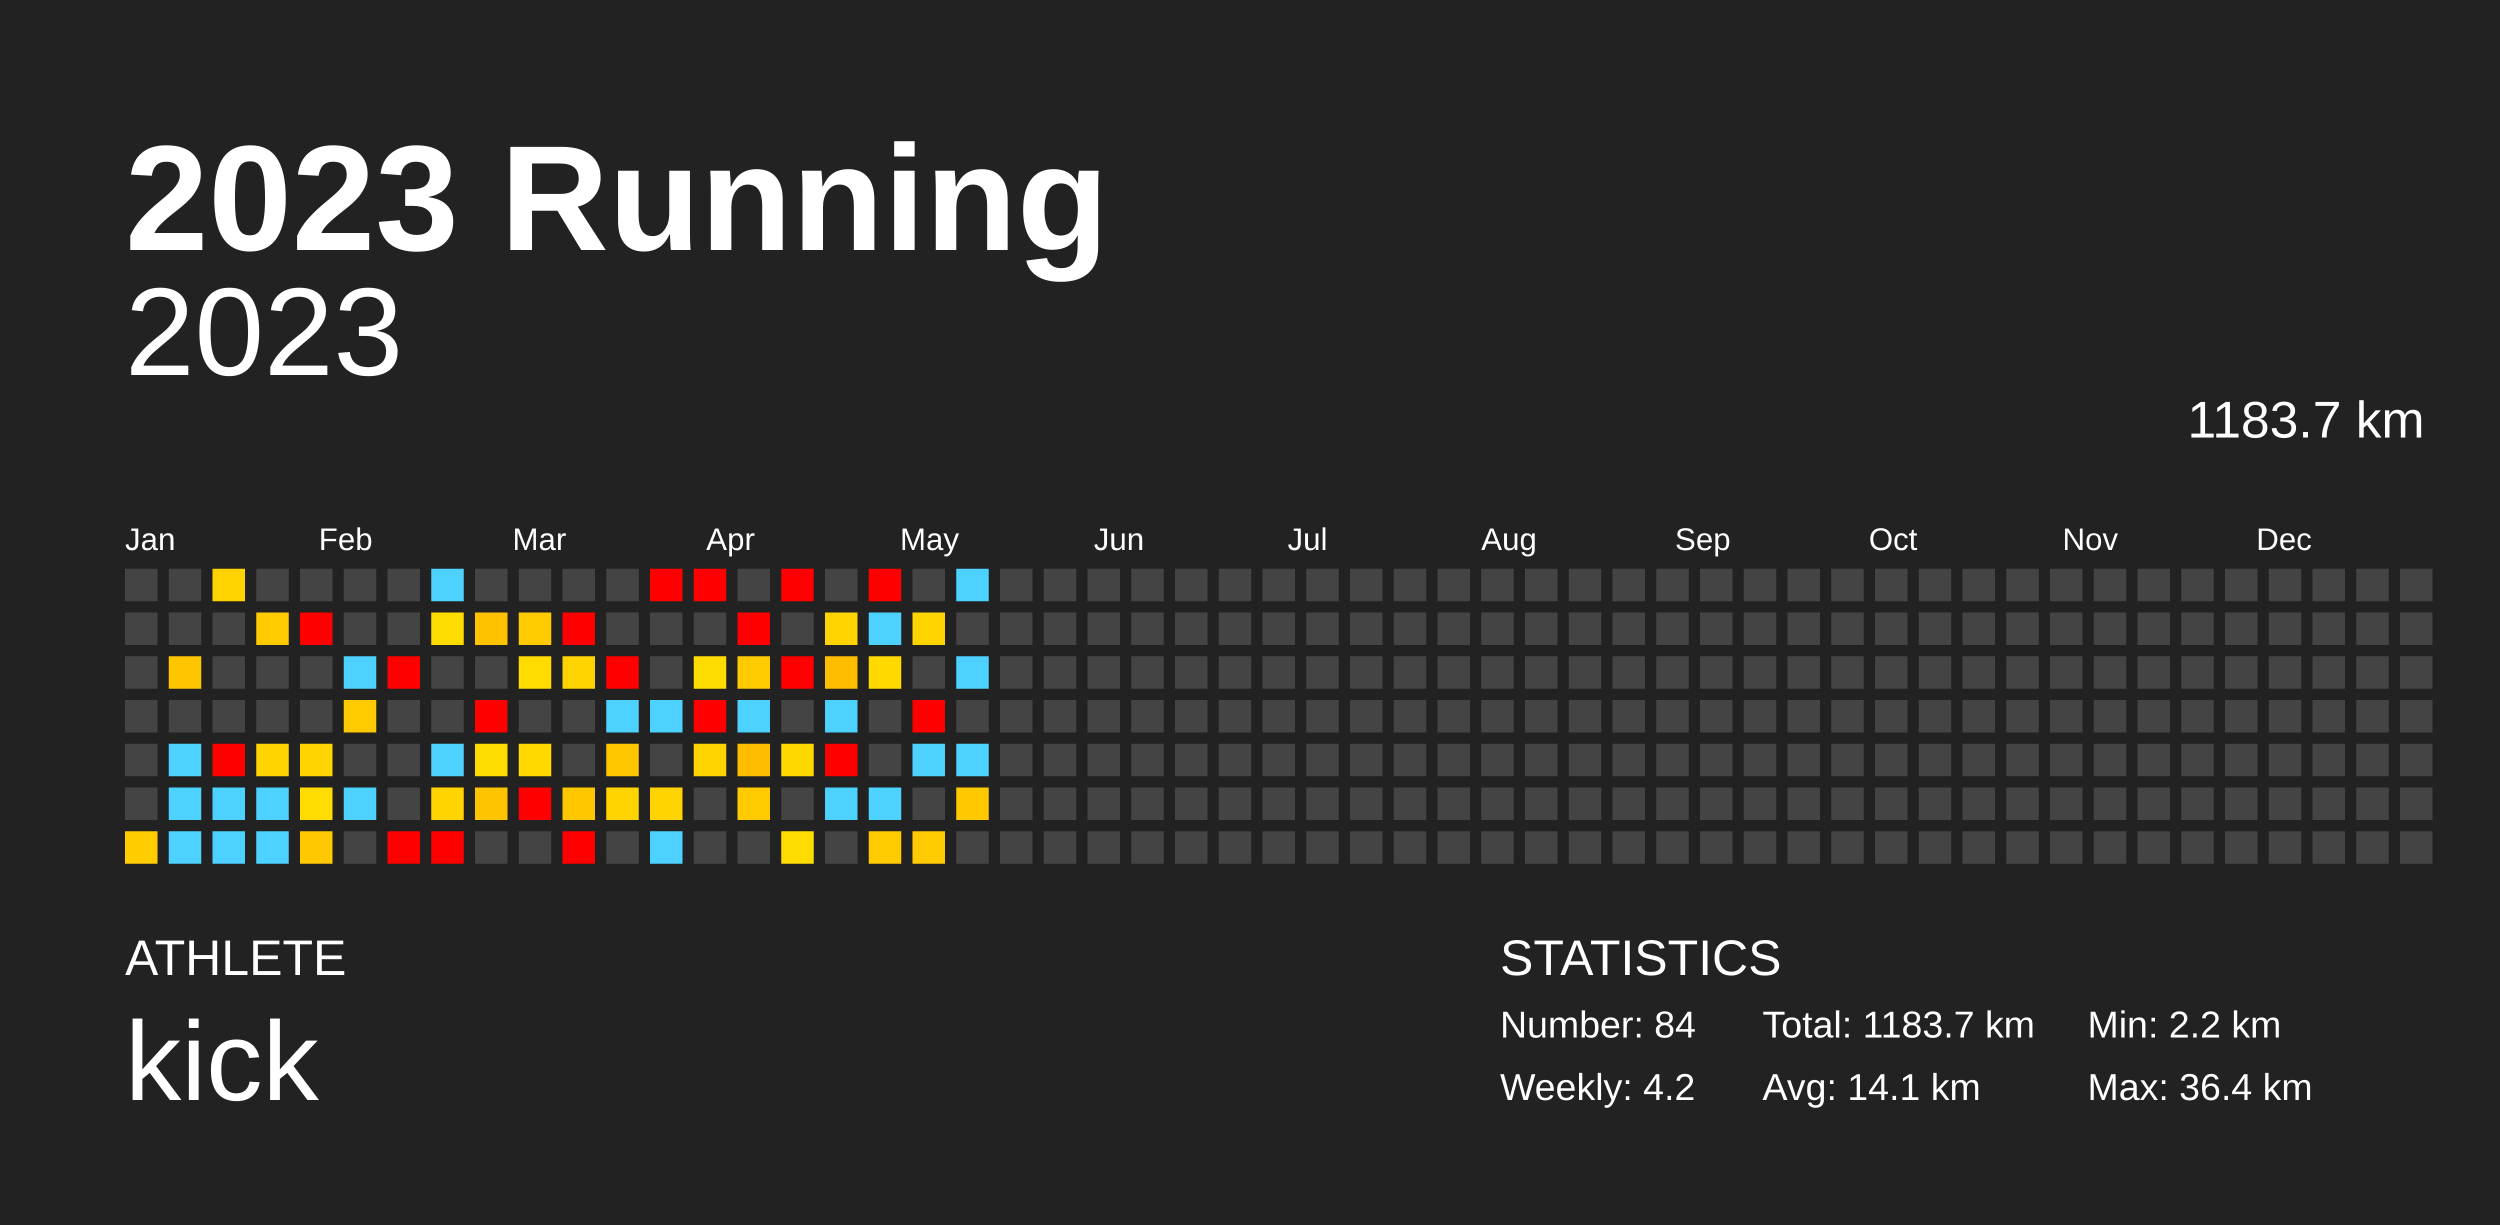
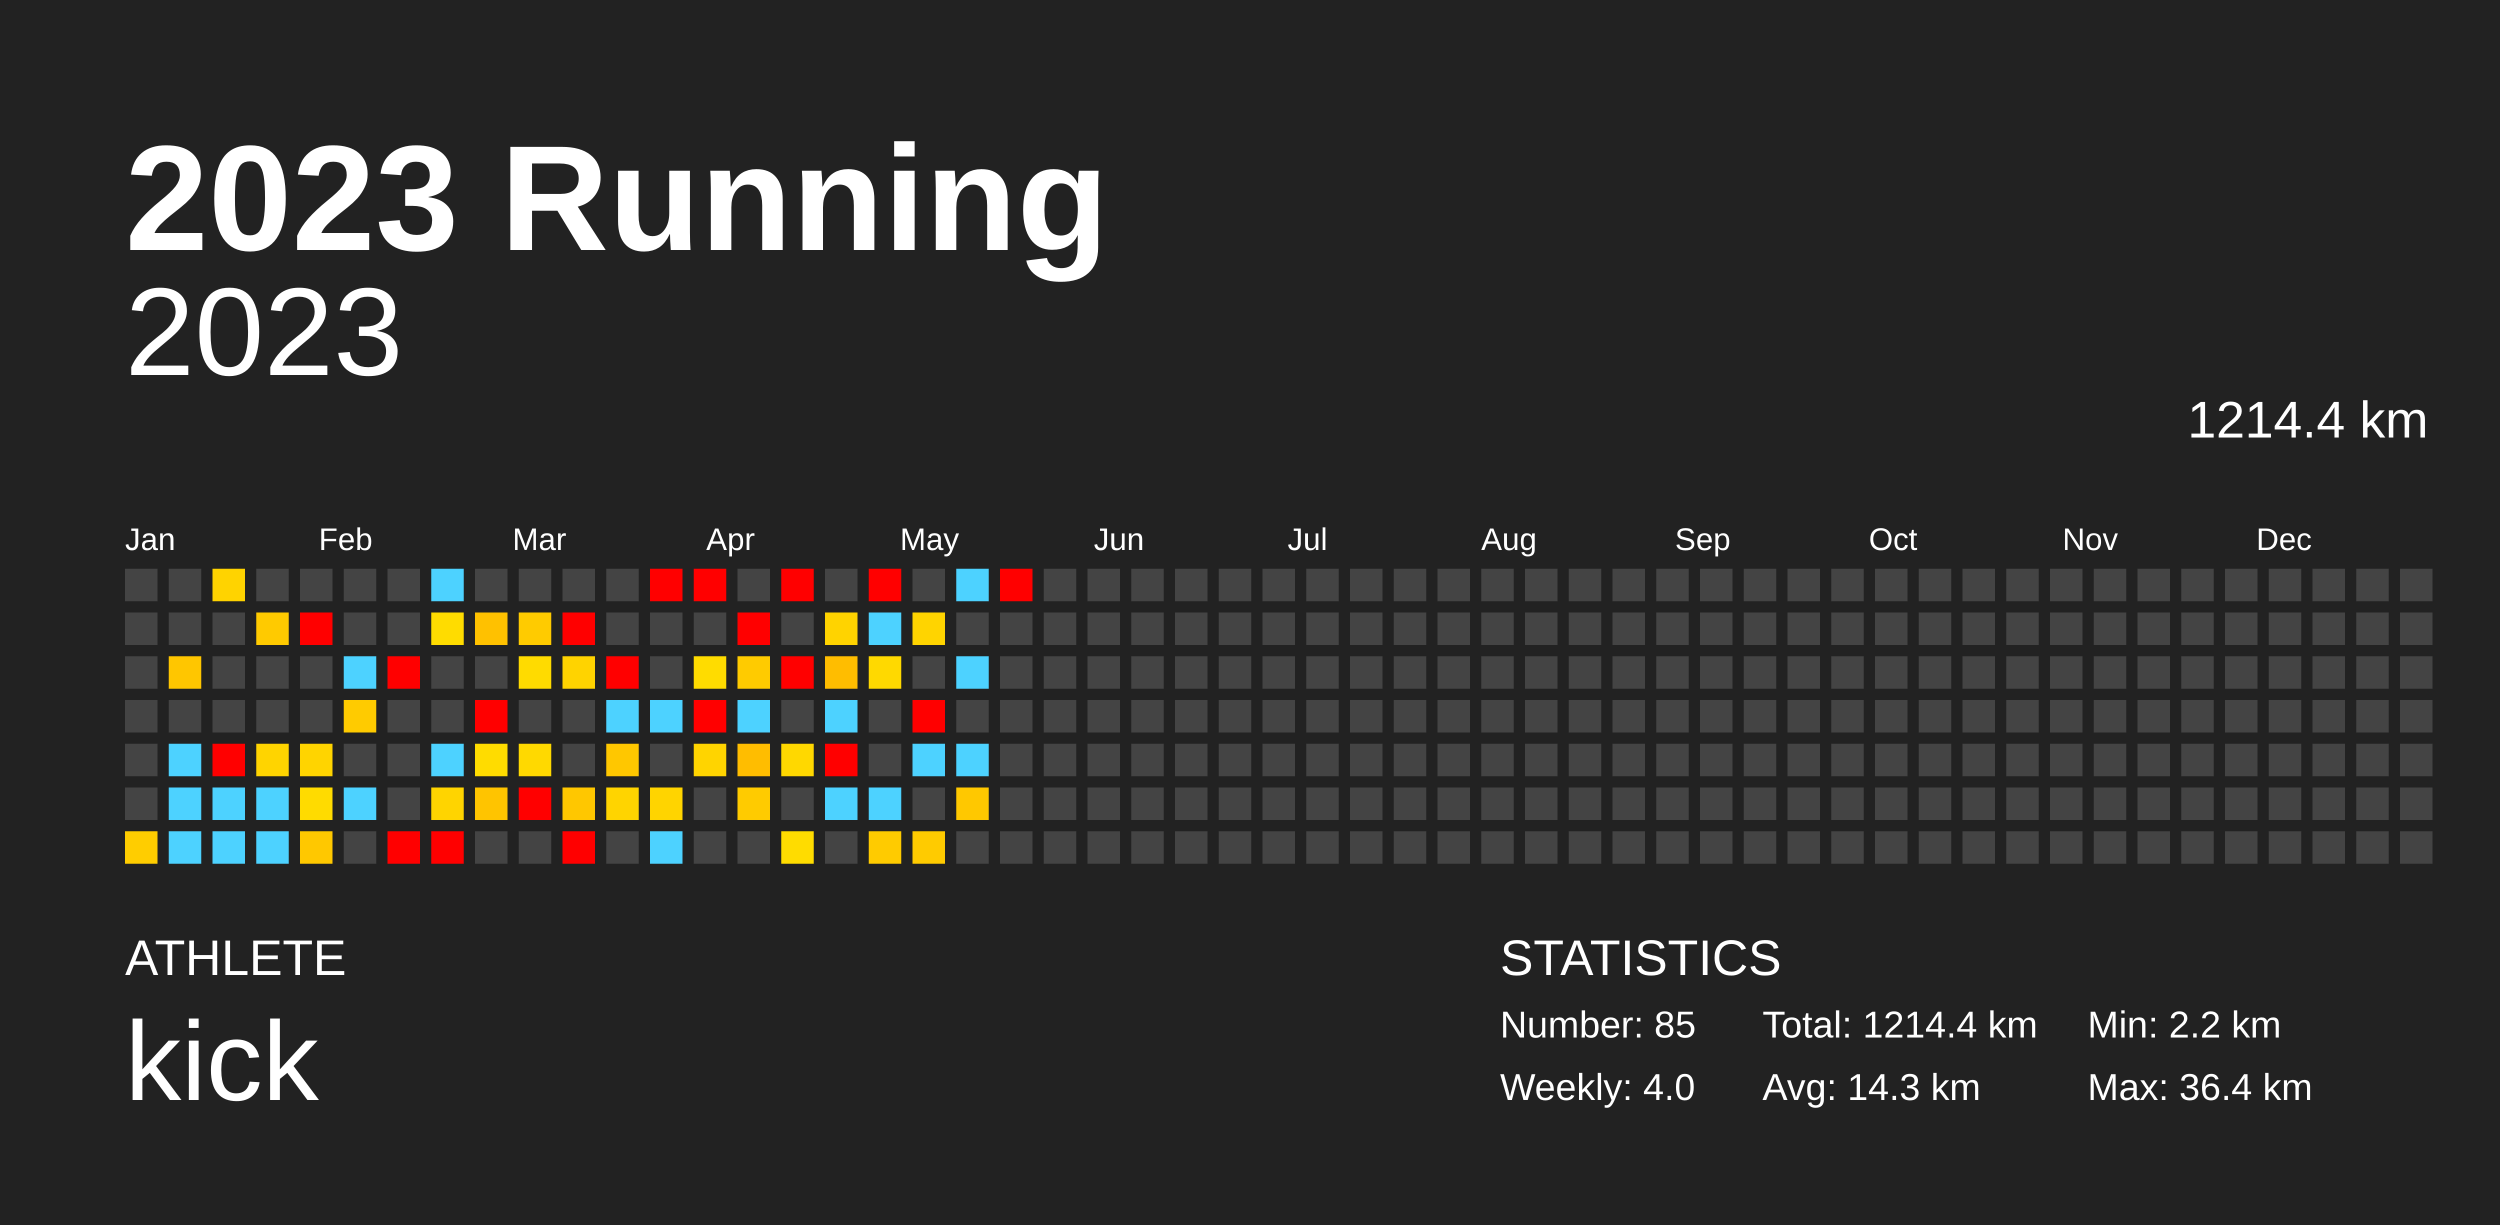
<svg xmlns="http://www.w3.org/2000/svg" baseProfile="full" height="98mm" version="1.1" viewBox="0,0,200,98" width="200mm">
  <defs />
  <rect fill="#222222" height="98" width="200" x="0" y="0" />
  <text fill="#FFFFFF" style="font-size:12px; font-family:Arial; font-weight:bold;" x="10" y="20">2023 Running</text>
  <text fill="#FFFFFF" style="font-size:4px; font-family:Arial" x="10" y="78">ATHLETE</text>
  <text fill="#FFFFFF" style="font-size:9px; font-family:Arial" x="10" y="88">kick</text>
  <text fill="#FFFFFF" style="font-size:4px; font-family:Arial" x="120" y="78">STATISTICS</text>
-   <text fill="#FFFFFF" style="font-size:3px; font-family:Arial" x="120" y="83">Number: 84</text>
-   <text fill="#FFFFFF" style="font-size:3px; font-family:Arial" x="120" y="88">Weekly: 4.2</text>
-   <text fill="#FFFFFF" style="font-size:3px; font-family:Arial" x="141" y="83">Total: 1183.7 km</text>
-   <text fill="#FFFFFF" style="font-size:3px; font-family:Arial" x="141" y="88">Avg: 14.1 km</text>
+   <text fill="#FFFFFF" style="font-size:3px; font-family:Arial" x="120" y="83">Number: 85</text>
+   <text fill="#FFFFFF" style="font-size:3px; font-family:Arial" x="120" y="88">Weekly: 4.0</text>
+   <text fill="#FFFFFF" style="font-size:3px; font-family:Arial" x="141" y="83">Total: 1214.4 km</text>
+   <text fill="#FFFFFF" style="font-size:3px; font-family:Arial" x="141" y="88">Avg: 14.3 km</text>
  <text fill="#FFFFFF" style="font-size:3px; font-family:Arial" x="167" y="83">Min: 2.2 km</text>
  <text fill="#FFFFFF" style="font-size:3px; font-family:Arial" x="167" y="88">Max: 36.4 km</text>
  <text alignment-baseline="hanging" fill="#FFFFFF" style="font-size:10.0px; font-family:Arial;" x="10" y="30">2023</text>
-   <text alignment-baseline="hanging" fill="#FFFFFF" style="font-size:4.125px; font-family:Arial;" x="175" y="35">1183.7 km</text>
+   <text alignment-baseline="hanging" fill="#FFFFFF" style="font-size:4.125px; font-family:Arial;" x="175" y="35">1214.4 km</text>
  <text fill="#FFFFFF" style="font-size:2.5px; font-family:Arial" x="10.0" y="44">Jan</text>
  <text fill="#FFFFFF" style="font-size:2.5px; font-family:Arial" x="25.5" y="44">Feb</text>
  <text fill="#FFFFFF" style="font-size:2.5px; font-family:Arial" x="41.0" y="44">Mar</text>
  <text fill="#FFFFFF" style="font-size:2.5px; font-family:Arial" x="56.5" y="44">Apr</text>
  <text fill="#FFFFFF" style="font-size:2.5px; font-family:Arial" x="72.0" y="44">May</text>
  <text fill="#FFFFFF" style="font-size:2.5px; font-family:Arial" x="87.5" y="44">Jun</text>
  <text fill="#FFFFFF" style="font-size:2.5px; font-family:Arial" x="103.0" y="44">Jul</text>
  <text fill="#FFFFFF" style="font-size:2.5px; font-family:Arial" x="118.5" y="44">Aug</text>
  <text fill="#FFFFFF" style="font-size:2.5px; font-family:Arial" x="134.0" y="44">Sep</text>
  <text fill="#FFFFFF" style="font-size:2.5px; font-family:Arial" x="149.5" y="44">Oct</text>
  <text fill="#FFFFFF" style="font-size:2.5px; font-family:Arial" x="165.0" y="44">Nov</text>
  <text fill="#FFFFFF" style="font-size:2.5px; font-family:Arial" x="180.5" y="44">Dec</text>
  <rect fill="#444444" height="2.6" width="2.6" x="10.0" y="45.5" />
  <rect fill="#444444" height="2.6" width="2.6" x="10.0" y="49.0" />
  <rect fill="#444444" height="2.6" width="2.6" x="10.0" y="52.5" />
  <rect fill="#444444" height="2.6" width="2.6" x="10.0" y="56.0" />
  <rect fill="#444444" height="2.6" width="2.6" x="10.0" y="59.5" />
  <rect fill="#444444" height="2.6" width="2.6" x="10.0" y="63.0" />
  <rect fill="#ffcd00" height="2.6" width="2.6" x="10.0" y="66.5" />
  <rect fill="#444444" height="2.6" width="2.6" x="13.5" y="45.5" />
  <rect fill="#444444" height="2.6" width="2.6" x="13.5" y="49.0" />
  <rect fill="#ffc600" height="2.6" width="2.6" x="13.5" y="52.5" />
  <rect fill="#444444" height="2.6" width="2.6" x="13.5" y="56.0" />
  <rect fill="#4dd2ff" height="2.6" width="2.6" x="13.5" y="59.5" />
  <rect fill="#4dd2ff" height="2.6" width="2.6" x="13.5" y="63.0" />
  <rect fill="#4dd2ff" height="2.6" width="2.6" x="13.5" y="66.5" />
  <rect fill="#ffd300" height="2.6" width="2.6" x="17.0" y="45.5" />
  <rect fill="#444444" height="2.6" width="2.6" x="17.0" y="49.0" />
  <rect fill="#444444" height="2.6" width="2.6" x="17.0" y="52.5" />
  <rect fill="#444444" height="2.6" width="2.6" x="17.0" y="56.0" />
  <rect fill="red" height="2.6" width="2.6" x="17.0" y="59.5" />
  <rect fill="#4dd2ff" height="2.6" width="2.6" x="17.0" y="63.0" />
  <rect fill="#4dd2ff" height="2.6" width="2.6" x="17.0" y="66.5" />
  <rect fill="#444444" height="2.6" width="2.6" x="20.5" y="45.5" />
  <rect fill="#ffca00" height="2.6" width="2.6" x="20.5" y="49.0" />
  <rect fill="#444444" height="2.6" width="2.6" x="20.5" y="52.5" />
  <rect fill="#444444" height="2.6" width="2.6" x="20.5" y="56.0" />
  <rect fill="#ffd400" height="2.6" width="2.6" x="20.5" y="59.5" />
  <rect fill="#4dd2ff" height="2.6" width="2.6" x="20.5" y="63.0" />
  <rect fill="#4dd2ff" height="2.6" width="2.6" x="20.5" y="66.5" />
  <rect fill="#444444" height="2.6" width="2.6" x="24.0" y="45.5" />
  <rect fill="red" height="2.6" width="2.6" x="24.0" y="49.0" />
  <rect fill="#444444" height="2.6" width="2.6" x="24.0" y="52.5" />
  <rect fill="#444444" height="2.6" width="2.6" x="24.0" y="56.0" />
  <rect fill="#ffd400" height="2.6" width="2.6" x="24.0" y="59.5" />
  <rect fill="#ffdb00" height="2.6" width="2.6" x="24.0" y="63.0" />
  <rect fill="#ffc800" height="2.6" width="2.6" x="24.0" y="66.5" />
  <rect fill="#444444" height="2.6" width="2.6" x="27.5" y="45.5" />
  <rect fill="#444444" height="2.6" width="2.6" x="27.5" y="49.0" />
  <rect fill="#4dd2ff" height="2.6" width="2.6" x="27.5" y="52.5" />
  <rect fill="#ffcb00" height="2.6" width="2.6" x="27.5" y="56.0" />
  <rect fill="#444444" height="2.6" width="2.6" x="27.5" y="59.5" />
  <rect fill="#4dd2ff" height="2.6" width="2.6" x="27.5" y="63.0" />
  <rect fill="#444444" height="2.6" width="2.6" x="27.5" y="66.5" />
  <rect fill="#444444" height="2.6" width="2.6" x="31.0" y="45.5" />
  <rect fill="#444444" height="2.6" width="2.6" x="31.0" y="49.0" />
  <rect fill="red" height="2.6" width="2.6" x="31.0" y="52.5" />
  <rect fill="#444444" height="2.6" width="2.6" x="31.0" y="56.0" />
  <rect fill="#444444" height="2.6" width="2.6" x="31.0" y="59.5" />
  <rect fill="#444444" height="2.6" width="2.6" x="31.0" y="63.0" />
  <rect fill="red" height="2.6" width="2.6" x="31.0" y="66.5" />
  <rect fill="#4dd2ff" height="2.6" width="2.6" x="34.5" y="45.5" />
  <rect fill="#ffdc00" height="2.6" width="2.6" x="34.5" y="49.0" />
  <rect fill="#444444" height="2.6" width="2.6" x="34.5" y="52.5" />
  <rect fill="#444444" height="2.6" width="2.6" x="34.5" y="56.0" />
  <rect fill="#4dd2ff" height="2.6" width="2.6" x="34.5" y="59.5" />
  <rect fill="#ffd400" height="2.6" width="2.6" x="34.5" y="63.0" />
  <rect fill="red" height="2.6" width="2.6" x="34.5" y="66.5" />
  <rect fill="#444444" height="2.6" width="2.6" x="38.0" y="45.5" />
  <rect fill="#ffc100" height="2.6" width="2.6" x="38.0" y="49.0" />
  <rect fill="#444444" height="2.6" width="2.6" x="38.0" y="52.5" />
  <rect fill="red" height="2.6" width="2.6" x="38.0" y="56.0" />
  <rect fill="#ffdc00" height="2.6" width="2.6" x="38.0" y="59.5" />
  <rect fill="#ffc400" height="2.6" width="2.6" x="38.0" y="63.0" />
  <rect fill="#444444" height="2.6" width="2.6" x="38.0" y="66.5" />
  <rect fill="#444444" height="2.6" width="2.6" x="41.5" y="45.5" />
  <rect fill="#ffcb00" height="2.6" width="2.6" x="41.5" y="49.0" />
  <rect fill="#ffdb00" height="2.6" width="2.6" x="41.5" y="52.5" />
  <rect fill="#444444" height="2.6" width="2.6" x="41.5" y="56.0" />
  <rect fill="#ffd900" height="2.6" width="2.6" x="41.5" y="59.5" />
  <rect fill="red" height="2.6" width="2.6" x="41.5" y="63.0" />
  <rect fill="#444444" height="2.6" width="2.6" x="41.5" y="66.5" />
  <rect fill="#444444" height="2.6" width="2.6" x="45.0" y="45.5" />
  <rect fill="red" height="2.6" width="2.6" x="45.0" y="49.0" />
  <rect fill="#ffd300" height="2.6" width="2.6" x="45.0" y="52.5" />
  <rect fill="#444444" height="2.6" width="2.6" x="45.0" y="56.0" />
  <rect fill="#444444" height="2.6" width="2.6" x="45.0" y="59.5" />
  <rect fill="#ffc700" height="2.6" width="2.6" x="45.0" y="63.0" />
  <rect fill="red" height="2.6" width="2.6" x="45.0" y="66.5" />
  <rect fill="#444444" height="2.6" width="2.6" x="48.5" y="45.5" />
  <rect fill="#444444" height="2.6" width="2.6" x="48.5" y="49.0" />
  <rect fill="red" height="2.6" width="2.6" x="48.5" y="52.5" />
  <rect fill="#4dd2ff" height="2.6" width="2.6" x="48.5" y="56.0" />
  <rect fill="#ffc700" height="2.6" width="2.6" x="48.5" y="59.5" />
  <rect fill="#ffd400" height="2.6" width="2.6" x="48.5" y="63.0" />
  <rect fill="#444444" height="2.6" width="2.6" x="48.5" y="66.5" />
  <rect fill="red" height="2.6" width="2.6" x="52.0" y="45.5" />
  <rect fill="#444444" height="2.6" width="2.6" x="52.0" y="49.0" />
  <rect fill="#444444" height="2.6" width="2.6" x="52.0" y="52.5" />
  <rect fill="#4dd2ff" height="2.6" width="2.6" x="52.0" y="56.0" />
  <rect fill="#444444" height="2.6" width="2.6" x="52.0" y="59.5" />
  <rect fill="#ffd400" height="2.6" width="2.6" x="52.0" y="63.0" />
  <rect fill="#4dd2ff" height="2.6" width="2.6" x="52.0" y="66.5" />
  <rect fill="red" height="2.6" width="2.6" x="55.5" y="45.5" />
  <rect fill="#444444" height="2.6" width="2.6" x="55.5" y="49.0" />
  <rect fill="#ffdc00" height="2.6" width="2.6" x="55.5" y="52.5" />
  <rect fill="red" height="2.6" width="2.6" x="55.5" y="56.0" />
  <rect fill="#ffd400" height="2.6" width="2.6" x="55.5" y="59.5" />
  <rect fill="#444444" height="2.6" width="2.6" x="55.5" y="63.0" />
  <rect fill="#444444" height="2.6" width="2.6" x="55.5" y="66.5" />
  <rect fill="#444444" height="2.6" width="2.6" x="59.0" y="45.5" />
  <rect fill="red" height="2.6" width="2.6" x="59.0" y="49.0" />
  <rect fill="#ffcb00" height="2.6" width="2.6" x="59.0" y="52.5" />
  <rect fill="#4dd2ff" height="2.6" width="2.6" x="59.0" y="56.0" />
  <rect fill="#ffbd00" height="2.6" width="2.6" x="59.0" y="59.5" />
  <rect fill="#ffcb00" height="2.6" width="2.6" x="59.0" y="63.0" />
  <rect fill="#444444" height="2.6" width="2.6" x="59.0" y="66.5" />
  <rect fill="red" height="2.6" width="2.6" x="62.5" y="45.5" />
  <rect fill="#444444" height="2.6" width="2.6" x="62.5" y="49.0" />
  <rect fill="red" height="2.6" width="2.6" x="62.5" y="52.5" />
  <rect fill="#444444" height="2.6" width="2.6" x="62.5" y="56.0" />
  <rect fill="#ffd800" height="2.6" width="2.6" x="62.5" y="59.5" />
  <rect fill="#444444" height="2.6" width="2.6" x="62.5" y="63.0" />
  <rect fill="#ffdc00" height="2.6" width="2.6" x="62.5" y="66.5" />
  <rect fill="#444444" height="2.6" width="2.6" x="66.0" y="45.5" />
  <rect fill="#ffd300" height="2.6" width="2.6" x="66.0" y="49.0" />
  <rect fill="#ffbd00" height="2.6" width="2.6" x="66.0" y="52.5" />
  <rect fill="#4dd2ff" height="2.6" width="2.6" x="66.0" y="56.0" />
  <rect fill="red" height="2.6" width="2.6" x="66.0" y="59.5" />
  <rect fill="#4dd2ff" height="2.6" width="2.6" x="66.0" y="63.0" />
  <rect fill="#444444" height="2.6" width="2.6" x="66.0" y="66.5" />
  <rect fill="red" height="2.6" width="2.6" x="69.5" y="45.5" />
  <rect fill="#4dd2ff" height="2.6" width="2.6" x="69.5" y="49.0" />
  <rect fill="#ffd900" height="2.6" width="2.6" x="69.5" y="52.5" />
  <rect fill="#444444" height="2.6" width="2.6" x="69.5" y="56.0" />
  <rect fill="#444444" height="2.6" width="2.6" x="69.5" y="59.5" />
  <rect fill="#4dd2ff" height="2.6" width="2.6" x="69.5" y="63.0" />
  <rect fill="#ffcb00" height="2.6" width="2.6" x="69.5" y="66.5" />
  <rect fill="#444444" height="2.6" width="2.6" x="73.0" y="45.5" />
  <rect fill="#ffd400" height="2.6" width="2.6" x="73.0" y="49.0" />
  <rect fill="#444444" height="2.6" width="2.6" x="73.0" y="52.5" />
  <rect fill="red" height="2.6" width="2.6" x="73.0" y="56.0" />
  <rect fill="#4dd2ff" height="2.6" width="2.6" x="73.0" y="59.5" />
  <rect fill="#444444" height="2.6" width="2.6" x="73.0" y="63.0" />
  <rect fill="#ffcb00" height="2.6" width="2.6" x="73.0" y="66.5" />
  <rect fill="#4dd2ff" height="2.6" width="2.6" x="76.5" y="45.5" />
  <rect fill="#444444" height="2.6" width="2.6" x="76.5" y="49.0" />
  <rect fill="#4dd2ff" height="2.6" width="2.6" x="76.5" y="52.5" />
  <rect fill="#444444" height="2.6" width="2.6" x="76.5" y="56.0" />
  <rect fill="#4dd2ff" height="2.6" width="2.6" x="76.5" y="59.5" />
  <rect fill="#ffc800" height="2.6" width="2.6" x="76.5" y="63.0" />
  <rect fill="#444444" height="2.6" width="2.6" x="76.5" y="66.5" />
-   <rect fill="#444444" height="2.6" width="2.6" x="80.0" y="45.5" />
+   <rect fill="red" height="2.6" width="2.6" x="80.0" y="45.5" />
  <rect fill="#444444" height="2.6" width="2.6" x="80.0" y="49.0" />
  <rect fill="#444444" height="2.6" width="2.6" x="80.0" y="52.5" />
  <rect fill="#444444" height="2.6" width="2.6" x="80.0" y="56.0" />
  <rect fill="#444444" height="2.6" width="2.6" x="80.0" y="59.5" />
  <rect fill="#444444" height="2.6" width="2.6" x="80.0" y="63.0" />
  <rect fill="#444444" height="2.6" width="2.6" x="80.0" y="66.5" />
  <rect fill="#444444" height="2.6" width="2.6" x="83.5" y="45.5" />
  <rect fill="#444444" height="2.6" width="2.6" x="83.5" y="49.0" />
  <rect fill="#444444" height="2.6" width="2.6" x="83.5" y="52.5" />
  <rect fill="#444444" height="2.6" width="2.6" x="83.5" y="56.0" />
  <rect fill="#444444" height="2.6" width="2.6" x="83.5" y="59.5" />
  <rect fill="#444444" height="2.6" width="2.6" x="83.5" y="63.0" />
  <rect fill="#444444" height="2.6" width="2.6" x="83.5" y="66.5" />
  <rect fill="#444444" height="2.6" width="2.6" x="87.0" y="45.5" />
  <rect fill="#444444" height="2.6" width="2.6" x="87.0" y="49.0" />
  <rect fill="#444444" height="2.6" width="2.6" x="87.0" y="52.5" />
  <rect fill="#444444" height="2.6" width="2.6" x="87.0" y="56.0" />
  <rect fill="#444444" height="2.6" width="2.6" x="87.0" y="59.5" />
  <rect fill="#444444" height="2.6" width="2.6" x="87.0" y="63.0" />
  <rect fill="#444444" height="2.6" width="2.6" x="87.0" y="66.5" />
  <rect fill="#444444" height="2.6" width="2.6" x="90.5" y="45.5" />
  <rect fill="#444444" height="2.6" width="2.6" x="90.5" y="49.0" />
  <rect fill="#444444" height="2.6" width="2.6" x="90.5" y="52.5" />
  <rect fill="#444444" height="2.6" width="2.6" x="90.5" y="56.0" />
  <rect fill="#444444" height="2.6" width="2.6" x="90.5" y="59.5" />
  <rect fill="#444444" height="2.6" width="2.6" x="90.5" y="63.0" />
  <rect fill="#444444" height="2.6" width="2.6" x="90.5" y="66.5" />
  <rect fill="#444444" height="2.6" width="2.6" x="94.0" y="45.5" />
  <rect fill="#444444" height="2.6" width="2.6" x="94.0" y="49.0" />
  <rect fill="#444444" height="2.6" width="2.6" x="94.0" y="52.5" />
  <rect fill="#444444" height="2.6" width="2.6" x="94.0" y="56.0" />
  <rect fill="#444444" height="2.6" width="2.6" x="94.0" y="59.5" />
  <rect fill="#444444" height="2.6" width="2.6" x="94.0" y="63.0" />
  <rect fill="#444444" height="2.6" width="2.6" x="94.0" y="66.5" />
  <rect fill="#444444" height="2.6" width="2.6" x="97.5" y="45.5" />
  <rect fill="#444444" height="2.6" width="2.6" x="97.5" y="49.0" />
  <rect fill="#444444" height="2.6" width="2.6" x="97.5" y="52.5" />
  <rect fill="#444444" height="2.6" width="2.6" x="97.5" y="56.0" />
  <rect fill="#444444" height="2.6" width="2.6" x="97.5" y="59.5" />
  <rect fill="#444444" height="2.6" width="2.6" x="97.5" y="63.0" />
  <rect fill="#444444" height="2.6" width="2.6" x="97.5" y="66.5" />
  <rect fill="#444444" height="2.6" width="2.6" x="101.0" y="45.5" />
  <rect fill="#444444" height="2.6" width="2.6" x="101.0" y="49.0" />
  <rect fill="#444444" height="2.6" width="2.6" x="101.0" y="52.5" />
  <rect fill="#444444" height="2.6" width="2.6" x="101.0" y="56.0" />
  <rect fill="#444444" height="2.6" width="2.6" x="101.0" y="59.5" />
  <rect fill="#444444" height="2.6" width="2.6" x="101.0" y="63.0" />
  <rect fill="#444444" height="2.6" width="2.6" x="101.0" y="66.5" />
  <rect fill="#444444" height="2.6" width="2.6" x="104.5" y="45.5" />
  <rect fill="#444444" height="2.6" width="2.6" x="104.5" y="49.0" />
  <rect fill="#444444" height="2.6" width="2.6" x="104.5" y="52.5" />
  <rect fill="#444444" height="2.6" width="2.6" x="104.5" y="56.0" />
  <rect fill="#444444" height="2.6" width="2.6" x="104.5" y="59.5" />
  <rect fill="#444444" height="2.6" width="2.6" x="104.5" y="63.0" />
  <rect fill="#444444" height="2.6" width="2.6" x="104.5" y="66.5" />
  <rect fill="#444444" height="2.6" width="2.6" x="108.0" y="45.5" />
  <rect fill="#444444" height="2.6" width="2.6" x="108.0" y="49.0" />
  <rect fill="#444444" height="2.6" width="2.6" x="108.0" y="52.5" />
  <rect fill="#444444" height="2.6" width="2.6" x="108.0" y="56.0" />
  <rect fill="#444444" height="2.6" width="2.6" x="108.0" y="59.5" />
  <rect fill="#444444" height="2.6" width="2.6" x="108.0" y="63.0" />
  <rect fill="#444444" height="2.6" width="2.6" x="108.0" y="66.5" />
  <rect fill="#444444" height="2.6" width="2.6" x="111.5" y="45.5" />
  <rect fill="#444444" height="2.6" width="2.6" x="111.5" y="49.0" />
  <rect fill="#444444" height="2.6" width="2.6" x="111.5" y="52.5" />
  <rect fill="#444444" height="2.6" width="2.6" x="111.5" y="56.0" />
  <rect fill="#444444" height="2.6" width="2.6" x="111.5" y="59.5" />
  <rect fill="#444444" height="2.6" width="2.6" x="111.5" y="63.0" />
  <rect fill="#444444" height="2.6" width="2.6" x="111.5" y="66.5" />
  <rect fill="#444444" height="2.6" width="2.6" x="115.0" y="45.5" />
  <rect fill="#444444" height="2.6" width="2.6" x="115.0" y="49.0" />
  <rect fill="#444444" height="2.6" width="2.6" x="115.0" y="52.5" />
  <rect fill="#444444" height="2.6" width="2.6" x="115.0" y="56.0" />
  <rect fill="#444444" height="2.6" width="2.6" x="115.0" y="59.5" />
  <rect fill="#444444" height="2.6" width="2.6" x="115.0" y="63.0" />
  <rect fill="#444444" height="2.6" width="2.6" x="115.0" y="66.5" />
  <rect fill="#444444" height="2.6" width="2.6" x="118.5" y="45.5" />
  <rect fill="#444444" height="2.6" width="2.6" x="118.5" y="49.0" />
  <rect fill="#444444" height="2.6" width="2.6" x="118.5" y="52.5" />
  <rect fill="#444444" height="2.6" width="2.6" x="118.5" y="56.0" />
  <rect fill="#444444" height="2.6" width="2.6" x="118.5" y="59.5" />
  <rect fill="#444444" height="2.6" width="2.6" x="118.5" y="63.0" />
  <rect fill="#444444" height="2.6" width="2.6" x="118.5" y="66.5" />
  <rect fill="#444444" height="2.6" width="2.6" x="122.0" y="45.5" />
  <rect fill="#444444" height="2.6" width="2.6" x="122.0" y="49.0" />
  <rect fill="#444444" height="2.6" width="2.6" x="122.0" y="52.5" />
  <rect fill="#444444" height="2.6" width="2.6" x="122.0" y="56.0" />
  <rect fill="#444444" height="2.6" width="2.6" x="122.0" y="59.5" />
  <rect fill="#444444" height="2.6" width="2.6" x="122.0" y="63.0" />
  <rect fill="#444444" height="2.6" width="2.6" x="122.0" y="66.5" />
  <rect fill="#444444" height="2.6" width="2.6" x="125.5" y="45.5" />
  <rect fill="#444444" height="2.6" width="2.6" x="125.5" y="49.0" />
  <rect fill="#444444" height="2.6" width="2.6" x="125.5" y="52.5" />
  <rect fill="#444444" height="2.6" width="2.6" x="125.5" y="56.0" />
  <rect fill="#444444" height="2.6" width="2.6" x="125.5" y="59.5" />
  <rect fill="#444444" height="2.6" width="2.6" x="125.5" y="63.0" />
  <rect fill="#444444" height="2.6" width="2.6" x="125.5" y="66.5" />
  <rect fill="#444444" height="2.6" width="2.6" x="129.0" y="45.5" />
  <rect fill="#444444" height="2.6" width="2.6" x="129.0" y="49.0" />
  <rect fill="#444444" height="2.6" width="2.6" x="129.0" y="52.5" />
  <rect fill="#444444" height="2.6" width="2.6" x="129.0" y="56.0" />
  <rect fill="#444444" height="2.6" width="2.6" x="129.0" y="59.5" />
  <rect fill="#444444" height="2.6" width="2.6" x="129.0" y="63.0" />
  <rect fill="#444444" height="2.6" width="2.6" x="129.0" y="66.5" />
  <rect fill="#444444" height="2.6" width="2.6" x="132.5" y="45.5" />
  <rect fill="#444444" height="2.6" width="2.6" x="132.5" y="49.0" />
  <rect fill="#444444" height="2.6" width="2.6" x="132.5" y="52.5" />
  <rect fill="#444444" height="2.6" width="2.6" x="132.5" y="56.0" />
  <rect fill="#444444" height="2.6" width="2.6" x="132.5" y="59.5" />
  <rect fill="#444444" height="2.6" width="2.6" x="132.5" y="63.0" />
  <rect fill="#444444" height="2.6" width="2.6" x="132.5" y="66.5" />
  <rect fill="#444444" height="2.6" width="2.6" x="136.0" y="45.5" />
  <rect fill="#444444" height="2.6" width="2.6" x="136.0" y="49.0" />
  <rect fill="#444444" height="2.6" width="2.6" x="136.0" y="52.5" />
  <rect fill="#444444" height="2.6" width="2.6" x="136.0" y="56.0" />
  <rect fill="#444444" height="2.6" width="2.6" x="136.0" y="59.5" />
  <rect fill="#444444" height="2.6" width="2.6" x="136.0" y="63.0" />
  <rect fill="#444444" height="2.6" width="2.6" x="136.0" y="66.5" />
  <rect fill="#444444" height="2.6" width="2.6" x="139.5" y="45.5" />
  <rect fill="#444444" height="2.6" width="2.6" x="139.5" y="49.0" />
  <rect fill="#444444" height="2.6" width="2.6" x="139.5" y="52.5" />
  <rect fill="#444444" height="2.6" width="2.6" x="139.5" y="56.0" />
  <rect fill="#444444" height="2.6" width="2.6" x="139.5" y="59.5" />
  <rect fill="#444444" height="2.6" width="2.6" x="139.5" y="63.0" />
  <rect fill="#444444" height="2.6" width="2.6" x="139.5" y="66.5" />
  <rect fill="#444444" height="2.6" width="2.6" x="143.0" y="45.5" />
  <rect fill="#444444" height="2.6" width="2.6" x="143.0" y="49.0" />
  <rect fill="#444444" height="2.6" width="2.6" x="143.0" y="52.5" />
  <rect fill="#444444" height="2.6" width="2.6" x="143.0" y="56.0" />
  <rect fill="#444444" height="2.6" width="2.6" x="143.0" y="59.5" />
  <rect fill="#444444" height="2.6" width="2.6" x="143.0" y="63.0" />
  <rect fill="#444444" height="2.6" width="2.6" x="143.0" y="66.5" />
  <rect fill="#444444" height="2.6" width="2.6" x="146.5" y="45.5" />
  <rect fill="#444444" height="2.6" width="2.6" x="146.5" y="49.0" />
  <rect fill="#444444" height="2.6" width="2.6" x="146.5" y="52.5" />
  <rect fill="#444444" height="2.6" width="2.6" x="146.5" y="56.0" />
  <rect fill="#444444" height="2.6" width="2.6" x="146.5" y="59.5" />
  <rect fill="#444444" height="2.6" width="2.6" x="146.5" y="63.0" />
  <rect fill="#444444" height="2.6" width="2.6" x="146.5" y="66.5" />
  <rect fill="#444444" height="2.6" width="2.6" x="150.0" y="45.5" />
  <rect fill="#444444" height="2.6" width="2.6" x="150.0" y="49.0" />
  <rect fill="#444444" height="2.6" width="2.6" x="150.0" y="52.5" />
  <rect fill="#444444" height="2.6" width="2.6" x="150.0" y="56.0" />
  <rect fill="#444444" height="2.6" width="2.6" x="150.0" y="59.5" />
  <rect fill="#444444" height="2.6" width="2.6" x="150.0" y="63.0" />
  <rect fill="#444444" height="2.6" width="2.6" x="150.0" y="66.5" />
  <rect fill="#444444" height="2.6" width="2.6" x="153.5" y="45.5" />
  <rect fill="#444444" height="2.6" width="2.6" x="153.5" y="49.0" />
  <rect fill="#444444" height="2.6" width="2.6" x="153.5" y="52.5" />
  <rect fill="#444444" height="2.6" width="2.6" x="153.5" y="56.0" />
  <rect fill="#444444" height="2.6" width="2.6" x="153.5" y="59.5" />
  <rect fill="#444444" height="2.6" width="2.6" x="153.5" y="63.0" />
  <rect fill="#444444" height="2.6" width="2.6" x="153.5" y="66.5" />
  <rect fill="#444444" height="2.6" width="2.6" x="157.0" y="45.5" />
  <rect fill="#444444" height="2.6" width="2.6" x="157.0" y="49.0" />
  <rect fill="#444444" height="2.6" width="2.6" x="157.0" y="52.5" />
  <rect fill="#444444" height="2.6" width="2.6" x="157.0" y="56.0" />
  <rect fill="#444444" height="2.6" width="2.6" x="157.0" y="59.5" />
  <rect fill="#444444" height="2.6" width="2.6" x="157.0" y="63.0" />
  <rect fill="#444444" height="2.6" width="2.6" x="157.0" y="66.5" />
  <rect fill="#444444" height="2.6" width="2.6" x="160.5" y="45.5" />
  <rect fill="#444444" height="2.6" width="2.6" x="160.5" y="49.0" />
  <rect fill="#444444" height="2.6" width="2.6" x="160.5" y="52.5" />
  <rect fill="#444444" height="2.6" width="2.6" x="160.5" y="56.0" />
  <rect fill="#444444" height="2.6" width="2.6" x="160.5" y="59.5" />
  <rect fill="#444444" height="2.6" width="2.6" x="160.5" y="63.0" />
  <rect fill="#444444" height="2.6" width="2.6" x="160.5" y="66.5" />
  <rect fill="#444444" height="2.6" width="2.6" x="164.0" y="45.5" />
  <rect fill="#444444" height="2.6" width="2.6" x="164.0" y="49.0" />
  <rect fill="#444444" height="2.6" width="2.6" x="164.0" y="52.5" />
  <rect fill="#444444" height="2.6" width="2.6" x="164.0" y="56.0" />
  <rect fill="#444444" height="2.6" width="2.6" x="164.0" y="59.5" />
  <rect fill="#444444" height="2.6" width="2.6" x="164.0" y="63.0" />
  <rect fill="#444444" height="2.6" width="2.6" x="164.0" y="66.5" />
  <rect fill="#444444" height="2.6" width="2.6" x="167.5" y="45.5" />
  <rect fill="#444444" height="2.6" width="2.6" x="167.5" y="49.0" />
  <rect fill="#444444" height="2.6" width="2.6" x="167.5" y="52.5" />
  <rect fill="#444444" height="2.6" width="2.6" x="167.5" y="56.0" />
  <rect fill="#444444" height="2.6" width="2.6" x="167.5" y="59.5" />
  <rect fill="#444444" height="2.6" width="2.6" x="167.5" y="63.0" />
  <rect fill="#444444" height="2.6" width="2.6" x="167.5" y="66.5" />
  <rect fill="#444444" height="2.6" width="2.6" x="171.0" y="45.5" />
  <rect fill="#444444" height="2.6" width="2.6" x="171.0" y="49.0" />
  <rect fill="#444444" height="2.6" width="2.6" x="171.0" y="52.5" />
  <rect fill="#444444" height="2.6" width="2.6" x="171.0" y="56.0" />
  <rect fill="#444444" height="2.6" width="2.6" x="171.0" y="59.5" />
  <rect fill="#444444" height="2.6" width="2.6" x="171.0" y="63.0" />
  <rect fill="#444444" height="2.6" width="2.6" x="171.0" y="66.5" />
  <rect fill="#444444" height="2.6" width="2.6" x="174.5" y="45.5" />
  <rect fill="#444444" height="2.6" width="2.6" x="174.5" y="49.0" />
  <rect fill="#444444" height="2.6" width="2.6" x="174.5" y="52.5" />
  <rect fill="#444444" height="2.6" width="2.6" x="174.5" y="56.0" />
  <rect fill="#444444" height="2.6" width="2.6" x="174.5" y="59.5" />
  <rect fill="#444444" height="2.6" width="2.6" x="174.5" y="63.0" />
  <rect fill="#444444" height="2.6" width="2.6" x="174.5" y="66.5" />
  <rect fill="#444444" height="2.6" width="2.6" x="178.0" y="45.5" />
  <rect fill="#444444" height="2.6" width="2.6" x="178.0" y="49.0" />
  <rect fill="#444444" height="2.6" width="2.6" x="178.0" y="52.5" />
  <rect fill="#444444" height="2.6" width="2.6" x="178.0" y="56.0" />
  <rect fill="#444444" height="2.6" width="2.6" x="178.0" y="59.5" />
  <rect fill="#444444" height="2.6" width="2.6" x="178.0" y="63.0" />
  <rect fill="#444444" height="2.6" width="2.6" x="178.0" y="66.5" />
  <rect fill="#444444" height="2.6" width="2.6" x="181.5" y="45.5" />
  <rect fill="#444444" height="2.6" width="2.6" x="181.5" y="49.0" />
  <rect fill="#444444" height="2.6" width="2.6" x="181.5" y="52.5" />
  <rect fill="#444444" height="2.6" width="2.6" x="181.5" y="56.0" />
  <rect fill="#444444" height="2.6" width="2.6" x="181.5" y="59.5" />
  <rect fill="#444444" height="2.6" width="2.6" x="181.5" y="63.0" />
  <rect fill="#444444" height="2.6" width="2.6" x="181.5" y="66.5" />
  <rect fill="#444444" height="2.6" width="2.6" x="185.0" y="45.5" />
  <rect fill="#444444" height="2.6" width="2.6" x="185.0" y="49.0" />
  <rect fill="#444444" height="2.6" width="2.6" x="185.0" y="52.5" />
  <rect fill="#444444" height="2.6" width="2.6" x="185.0" y="56.0" />
  <rect fill="#444444" height="2.6" width="2.6" x="185.0" y="59.5" />
  <rect fill="#444444" height="2.6" width="2.6" x="185.0" y="63.0" />
  <rect fill="#444444" height="2.6" width="2.6" x="185.0" y="66.5" />
  <rect fill="#444444" height="2.6" width="2.6" x="188.5" y="45.5" />
  <rect fill="#444444" height="2.6" width="2.6" x="188.5" y="49.0" />
  <rect fill="#444444" height="2.6" width="2.6" x="188.5" y="52.5" />
  <rect fill="#444444" height="2.6" width="2.6" x="188.5" y="56.0" />
  <rect fill="#444444" height="2.6" width="2.6" x="188.5" y="59.5" />
  <rect fill="#444444" height="2.6" width="2.6" x="188.5" y="63.0" />
  <rect fill="#444444" height="2.6" width="2.6" x="188.5" y="66.5" />
  <rect fill="#444444" height="2.6" width="2.6" x="192.0" y="45.5" />
  <rect fill="#444444" height="2.6" width="2.6" x="192.0" y="49.0" />
  <rect fill="#444444" height="2.6" width="2.6" x="192.0" y="52.5" />
  <rect fill="#444444" height="2.6" width="2.6" x="192.0" y="56.0" />
  <rect fill="#444444" height="2.6" width="2.6" x="192.0" y="59.5" />
  <rect fill="#444444" height="2.6" width="2.6" x="192.0" y="63.0" />
  <rect fill="#444444" height="2.6" width="2.6" x="192.0" y="66.5" />
</svg>
